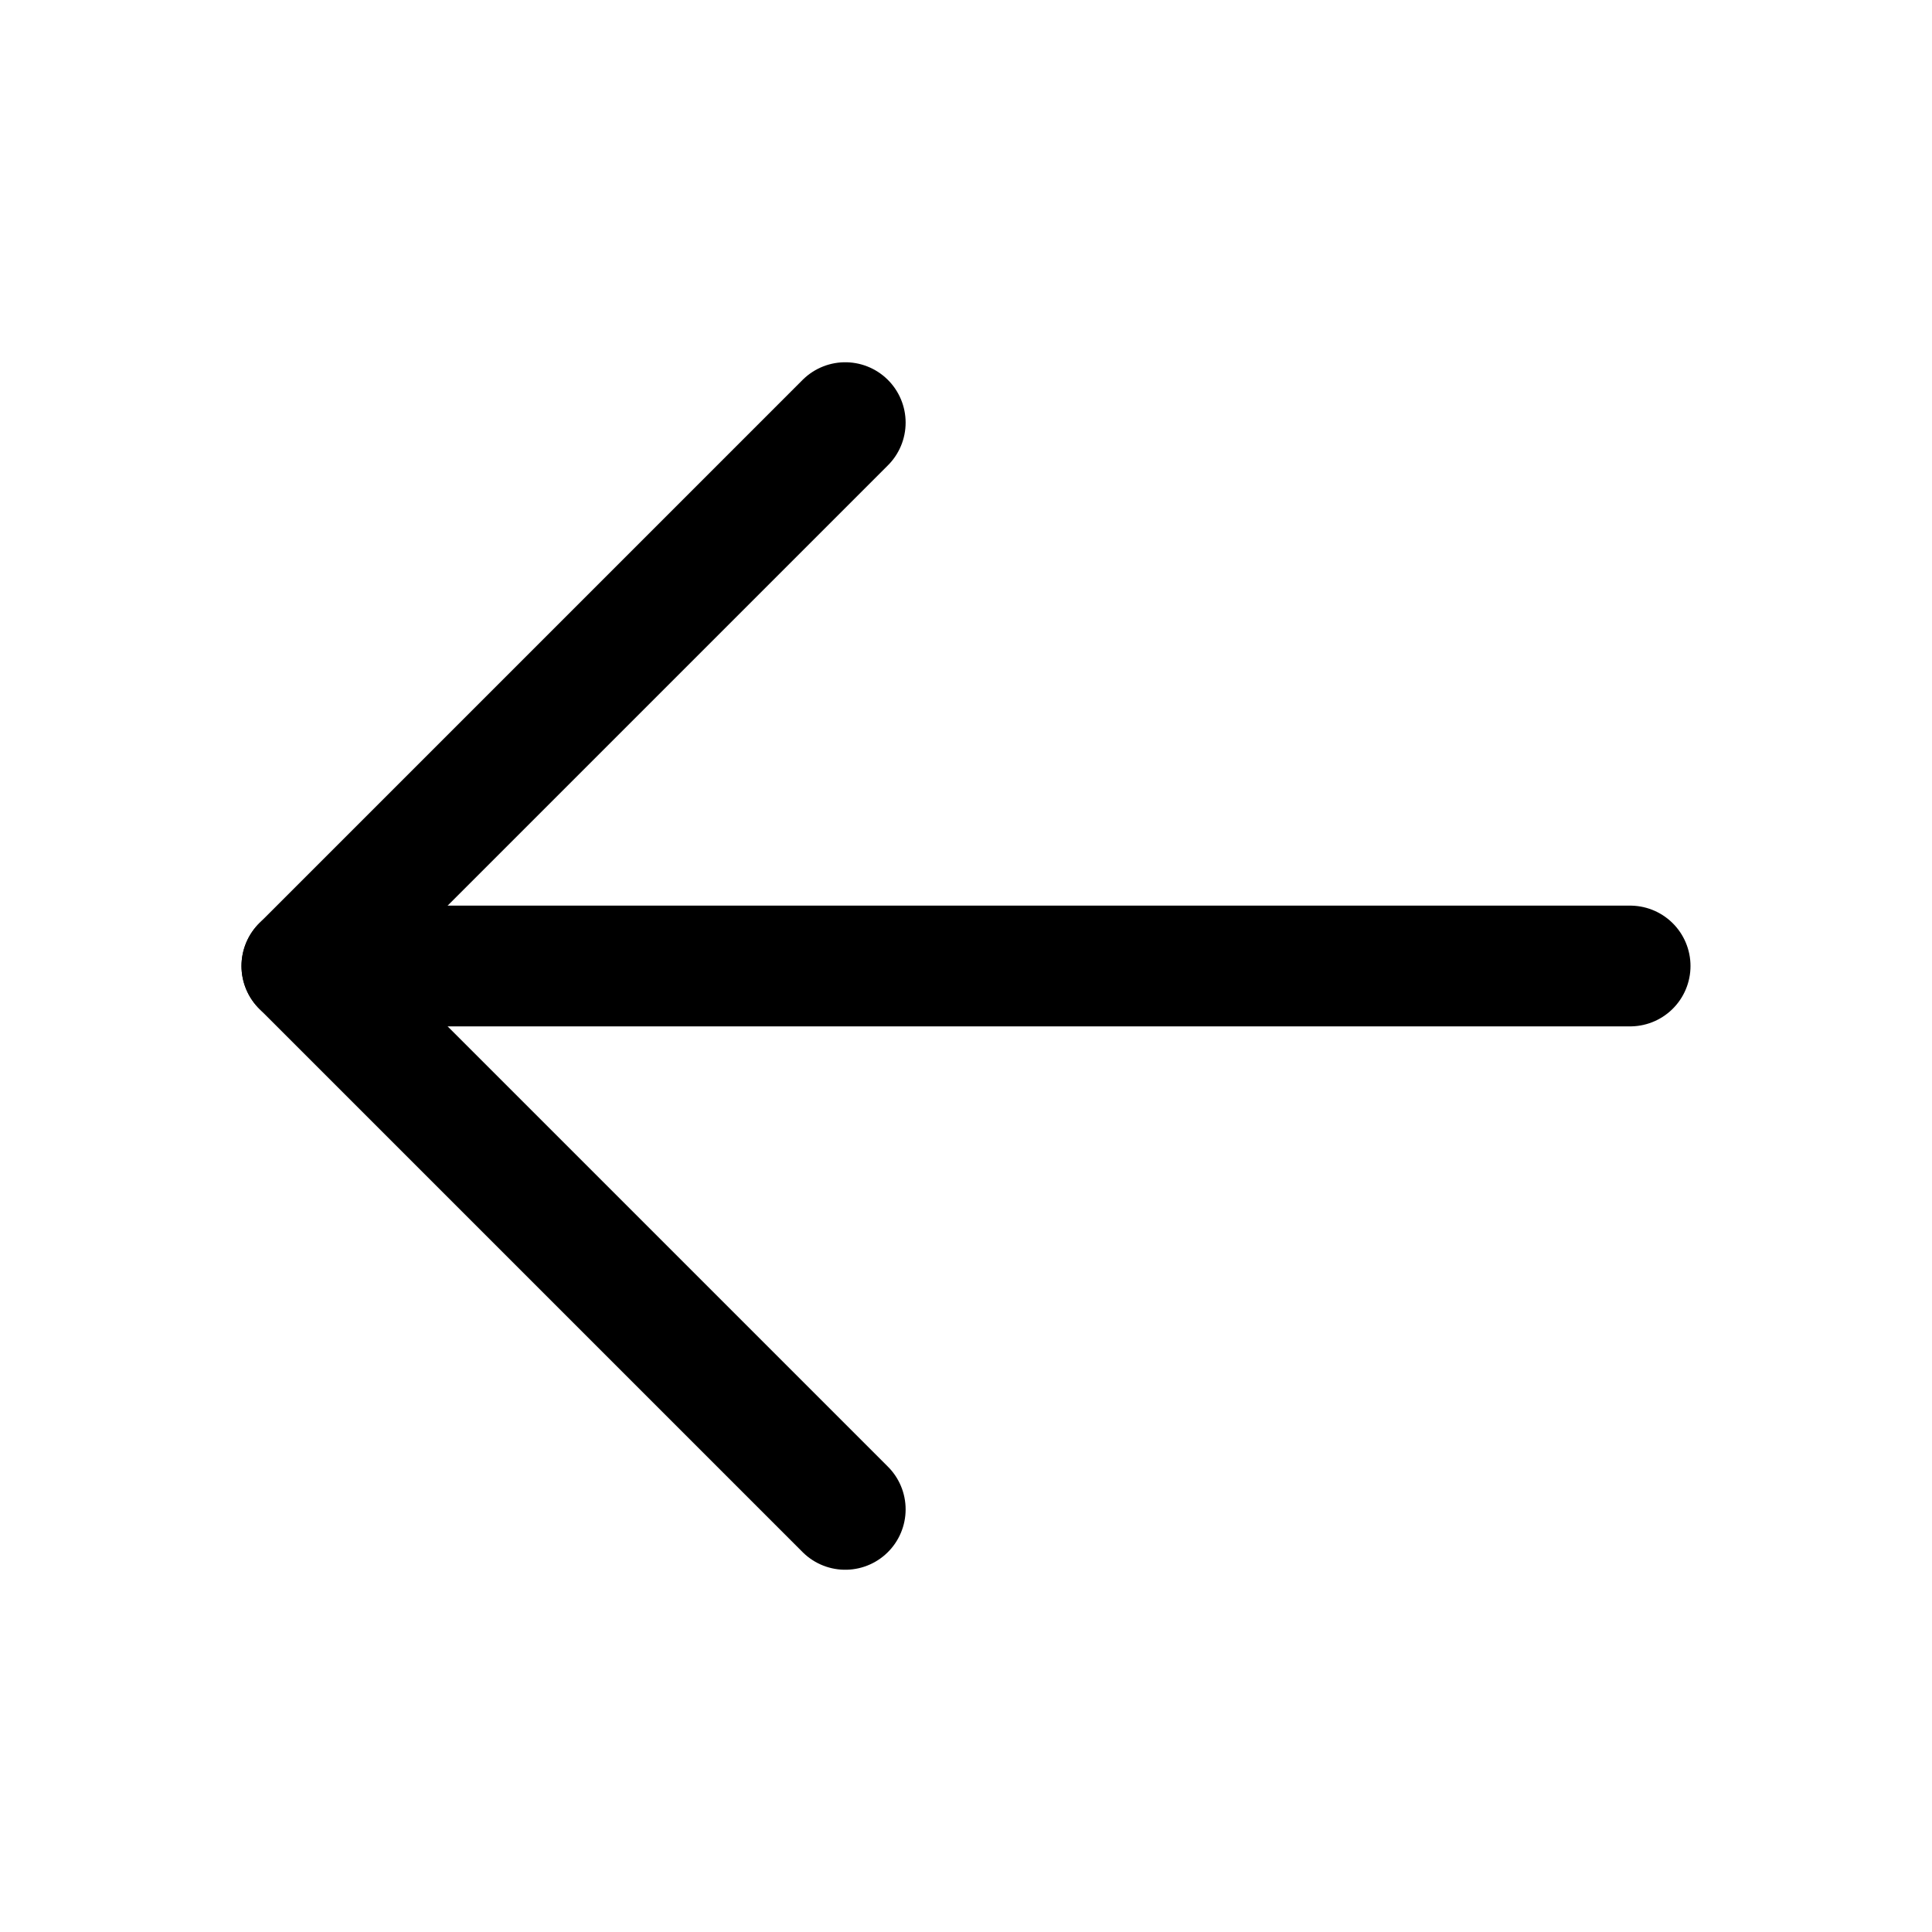
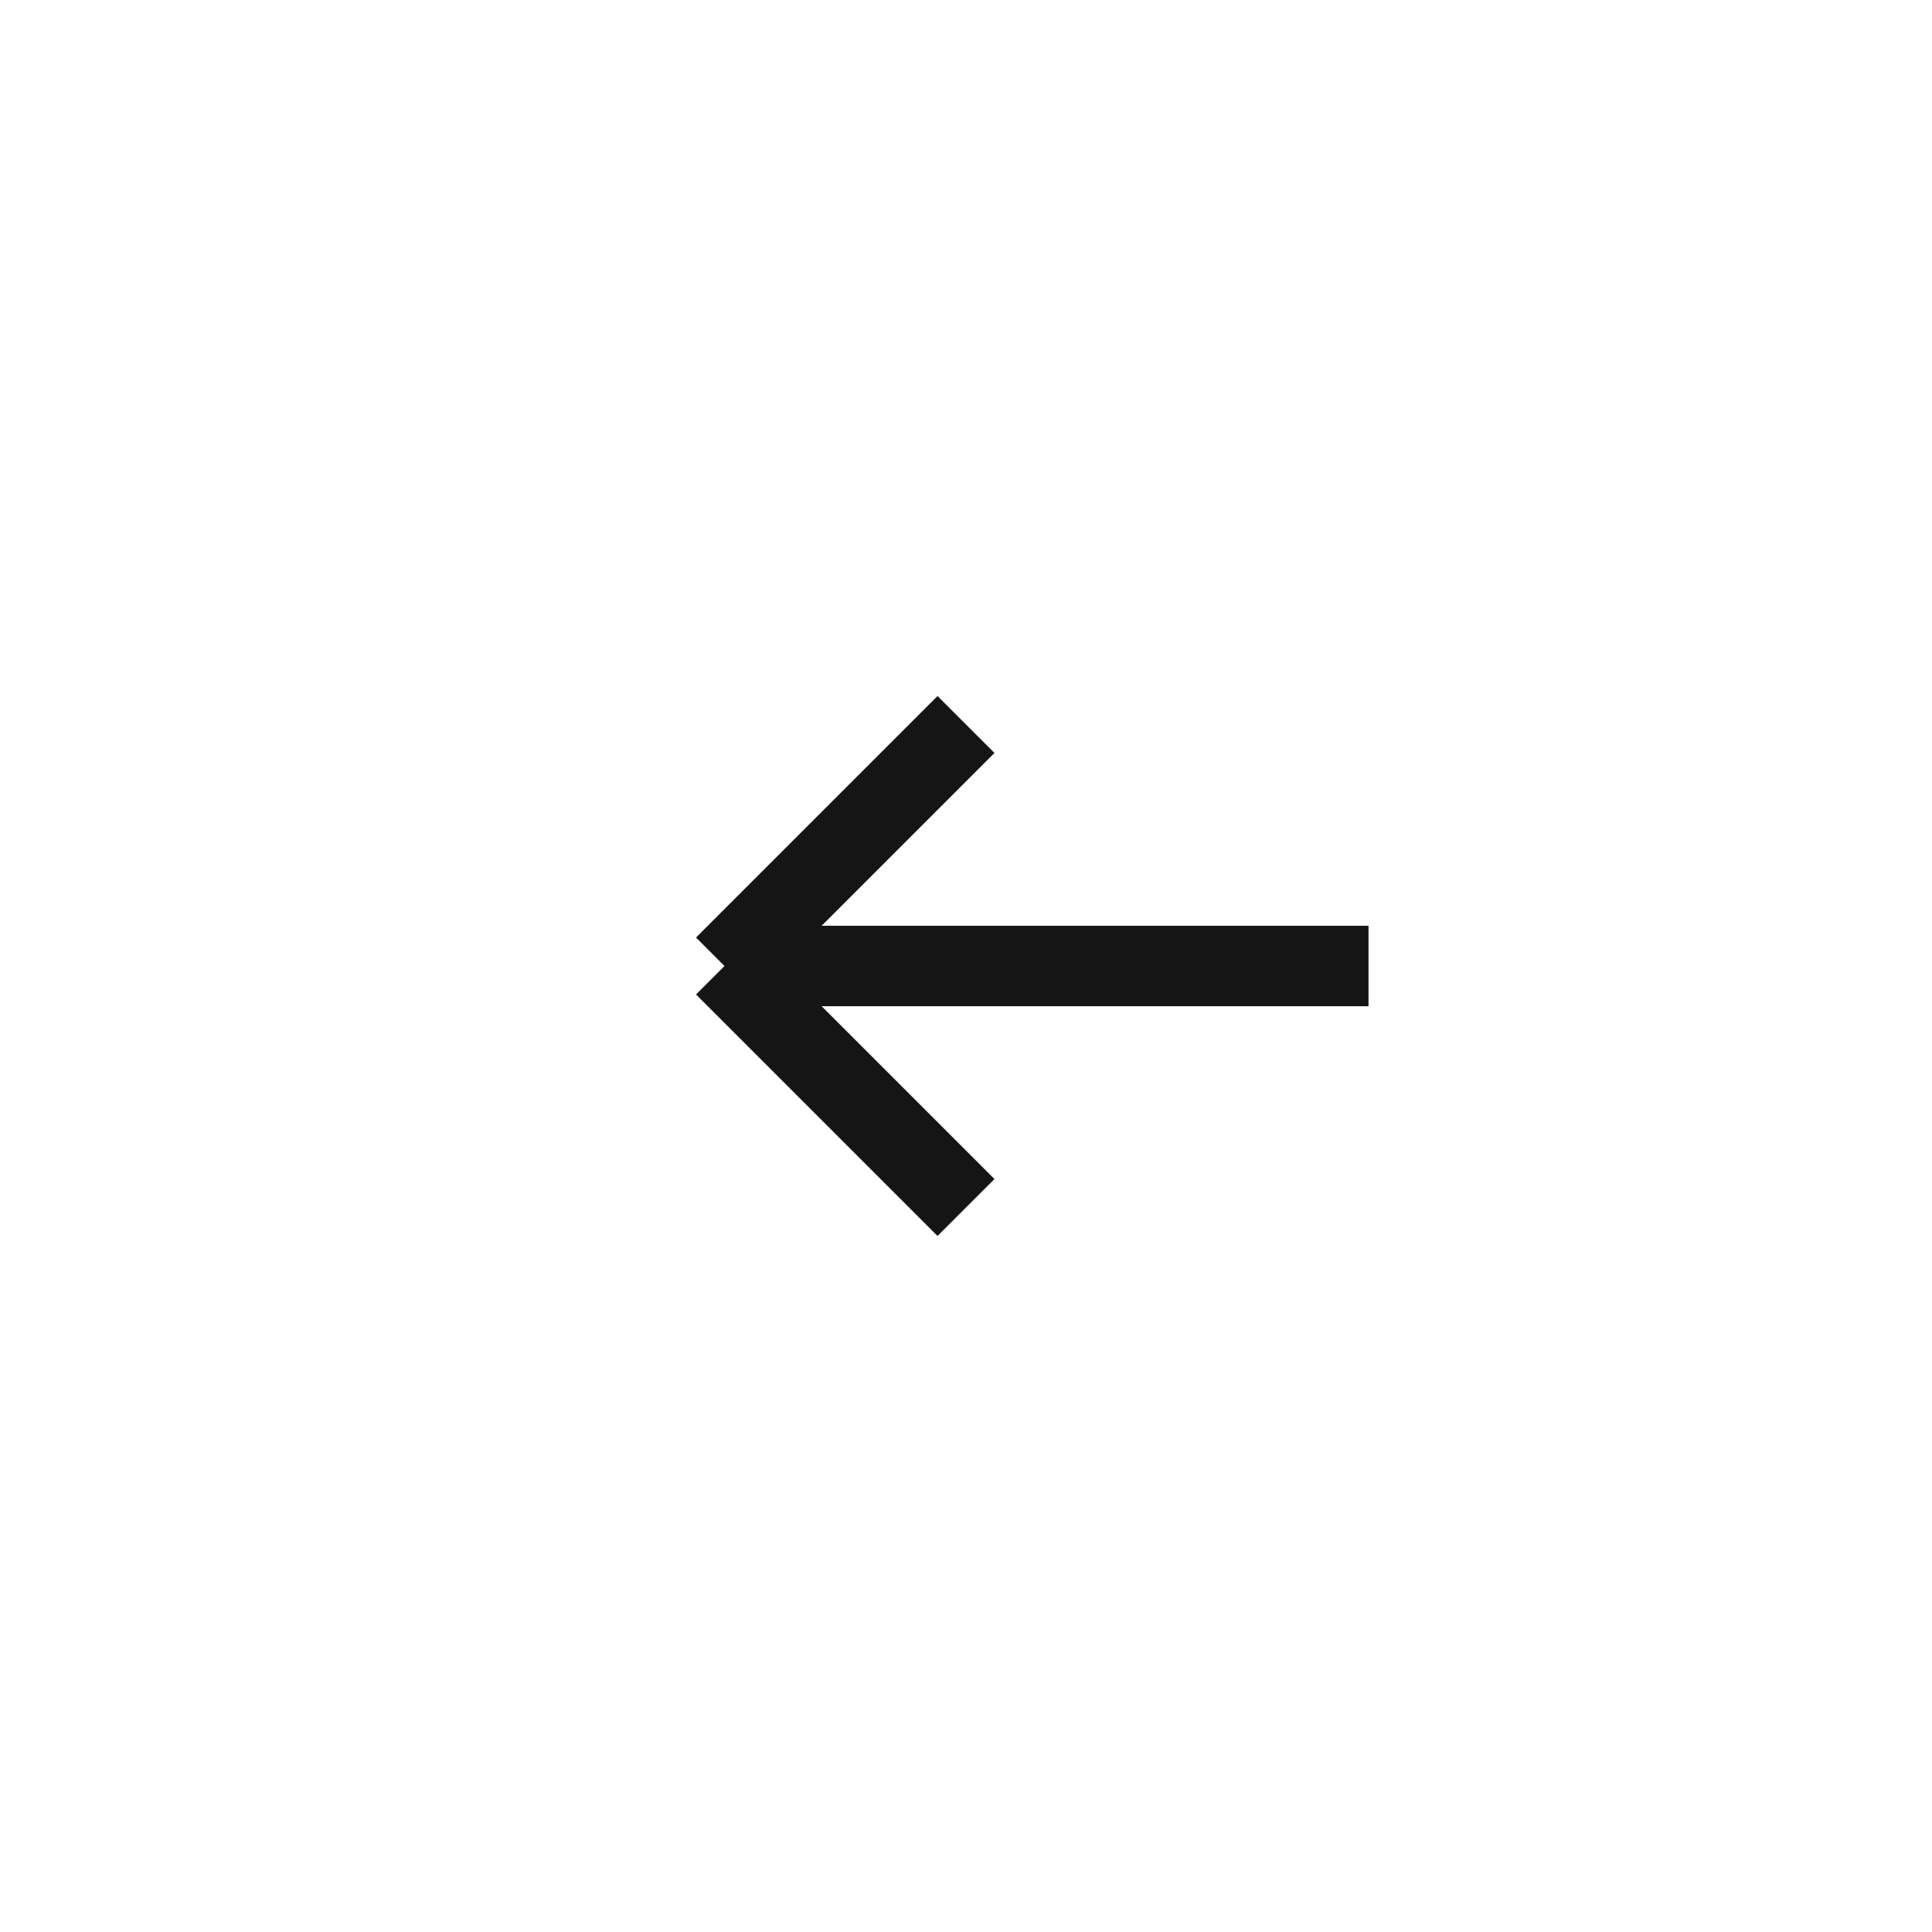
- <svg xmlns="http://www.w3.org/2000/svg" width="32" height="32" viewBox="0 0 32 32" fill="none">
-   <path d="M27 16H5" stroke="black" stroke-width="2" stroke-linecap="round" stroke-linejoin="round" />
-   <path d="M14 7L5 16L14 25" stroke="black" stroke-width="2" stroke-linecap="round" stroke-linejoin="round" />
+ <svg xmlns="http://www.w3.org/2000/svg" width="24" height="24" viewBox="0 0 24 24" fill="none">
+   <path d="M12 9L9 12M9 12L12 15M9 12L17 12" stroke="#151515" />
</svg>
